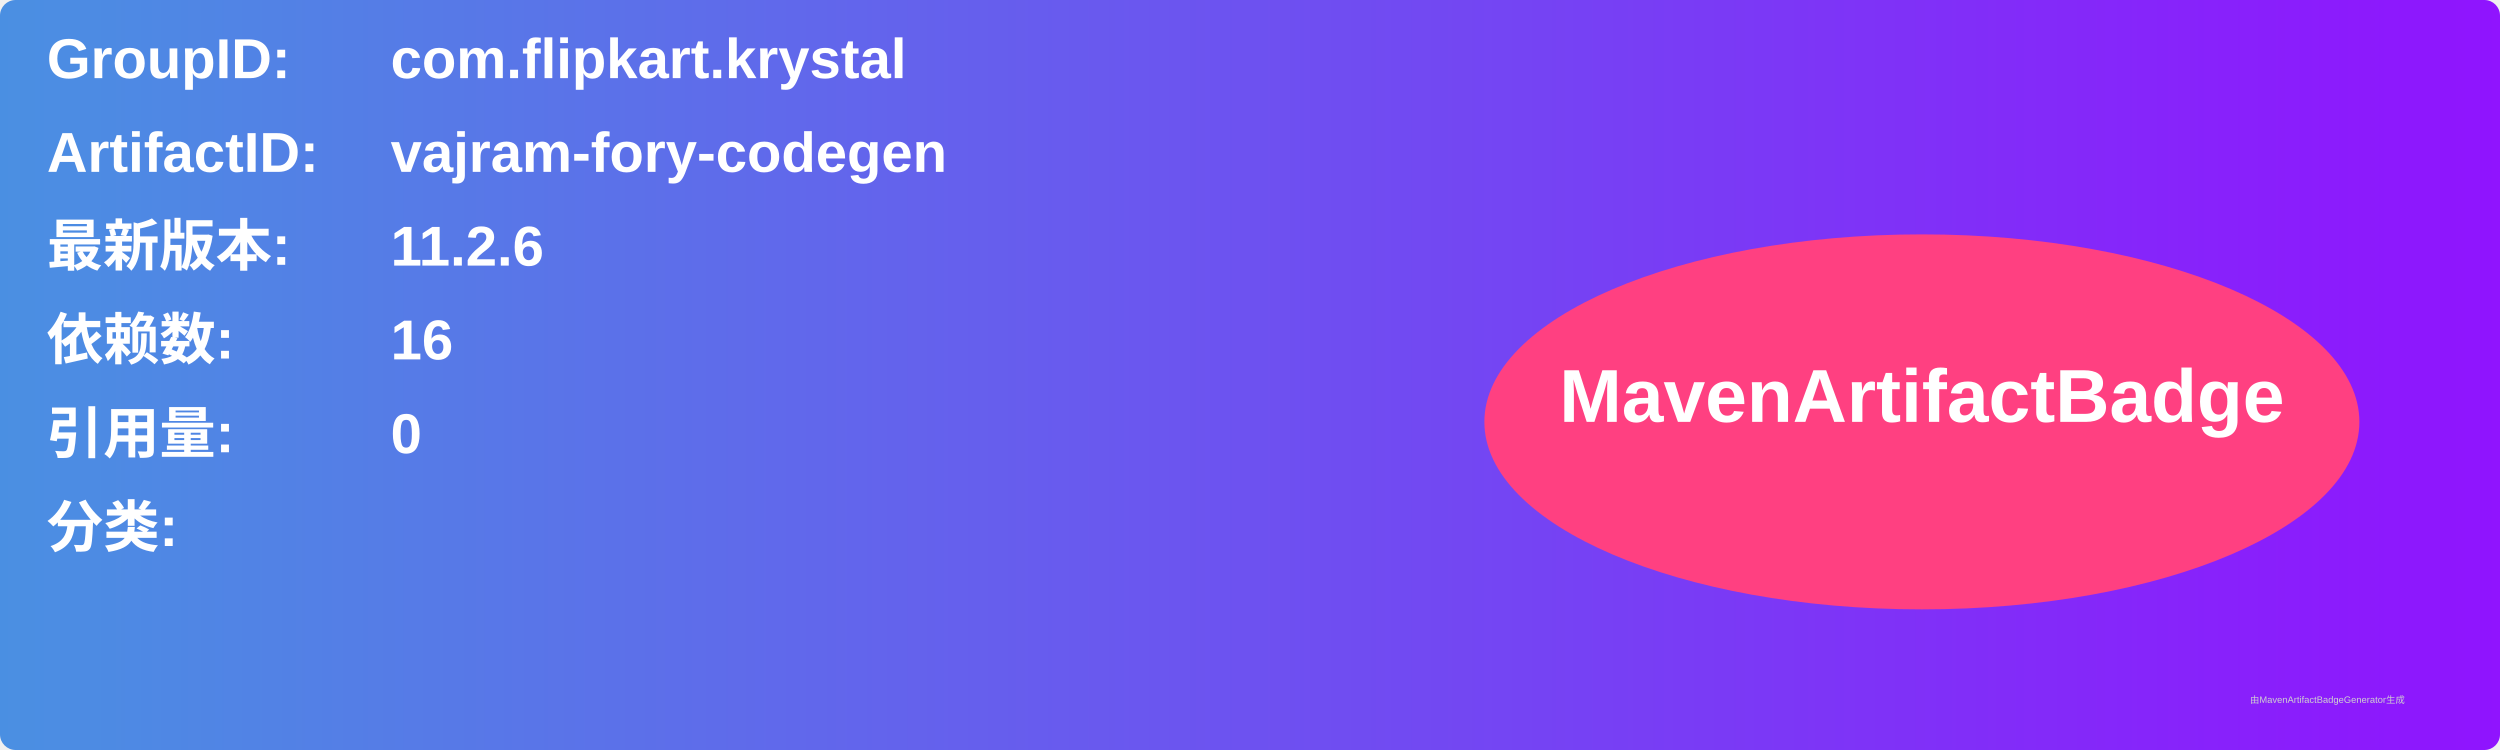
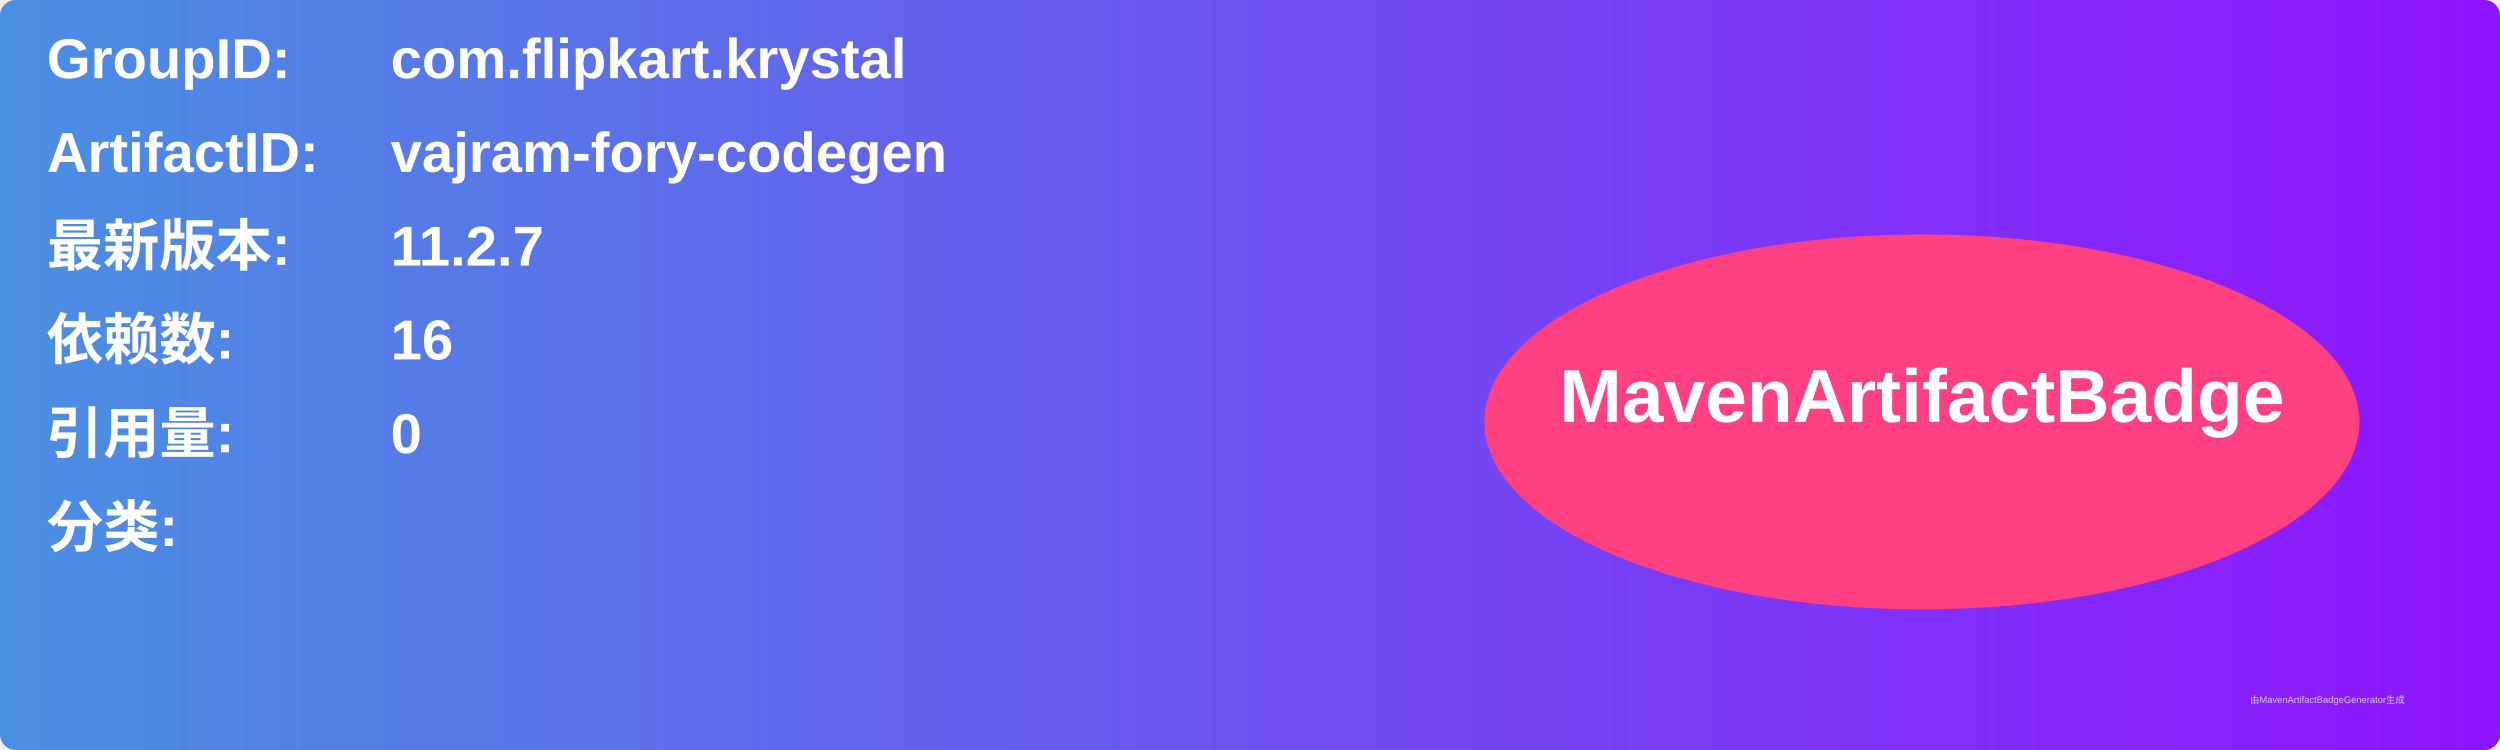
<svg xmlns="http://www.w3.org/2000/svg" width="800" height="240" viewBox="0 0 800 240">
  <linearGradient id="grad" x1="0%" y1="0%" x2="100%" y2="0%">
    <stop offset="0%" stop-color="#4a90e2" />
    <stop offset="100%" stop-color="#9013fe" />
  </linearGradient>
  <rect width="100%" height="100%" rx="5" ry="5" fill="url(#grad)" />
  <g transform="translate(15, 15)">
    <text x="0" y="10" font-family="Arial" font-size="18" fill="white" font-weight="bold" width="260">GroupID:</text>
    <text x="110" y="10" font-family="Arial" font-size="18" fill="white" font-weight="bold" width="460">com.flipkart.krystal</text>
    <text x="0" y="40" font-family="Arial" font-size="18" fill="white" font-weight="bold" width="260">ArtifactID:</text>
    <text x="110" y="40" font-family="Arial" font-size="18" fill="white" font-weight="bold" width="460">vajram-fory-codegen</text>
    <text x="0" y="70" font-family="Arial" font-size="18" fill="white" font-weight="bold">最新版本:</text>
    <text x="110" y="70" font-family="Arial" font-size="18" fill="white" font-weight="bold">
-       <tspan font-weight="bold">11.2.6</tspan>
+       <tspan font-weight="bold">11.2.7</tspan>
    </text>
    <text x="0" y="100" font-family="Arial" font-size="18" fill="white" font-weight="bold">依赖数: </text>
    <text x="110" y="100" font-family="Arial" font-size="18" fill="white">
      <tspan font-weight="bold">16</tspan>
    </text>
    <text x="0" y="130" font-family="Arial" font-size="18" fill="white" font-weight="bold">引用量: </text>
    <text x="110" y="130" font-family="Arial" font-size="18" fill="white">
      <tspan font-weight="bold">0</tspan>
    </text>
    <text x="0" y="160" font-family="Arial" font-size="18" fill="white" font-weight="bold">分类:</text>
    <text x="10" y="190" font-family="Arial" font-size="10" fill="white">
      <tspan font-weight="bold" />
    </text>
    <ellipse cx="600" cy="120" rx="140" ry="60" fill="#ff4081" />
    <text x="600" y="120" text-anchor="middle" font-family="Arial" font-size="24" fill="white" font-weight="bold">MavenArtifactBadge</text>
  </g>
  <text x="720" y="225" font-family="Arial" font-size="3" fill="#d0d0d0">由MavenArtifactBadgeGenerator生成</text>
</svg>
